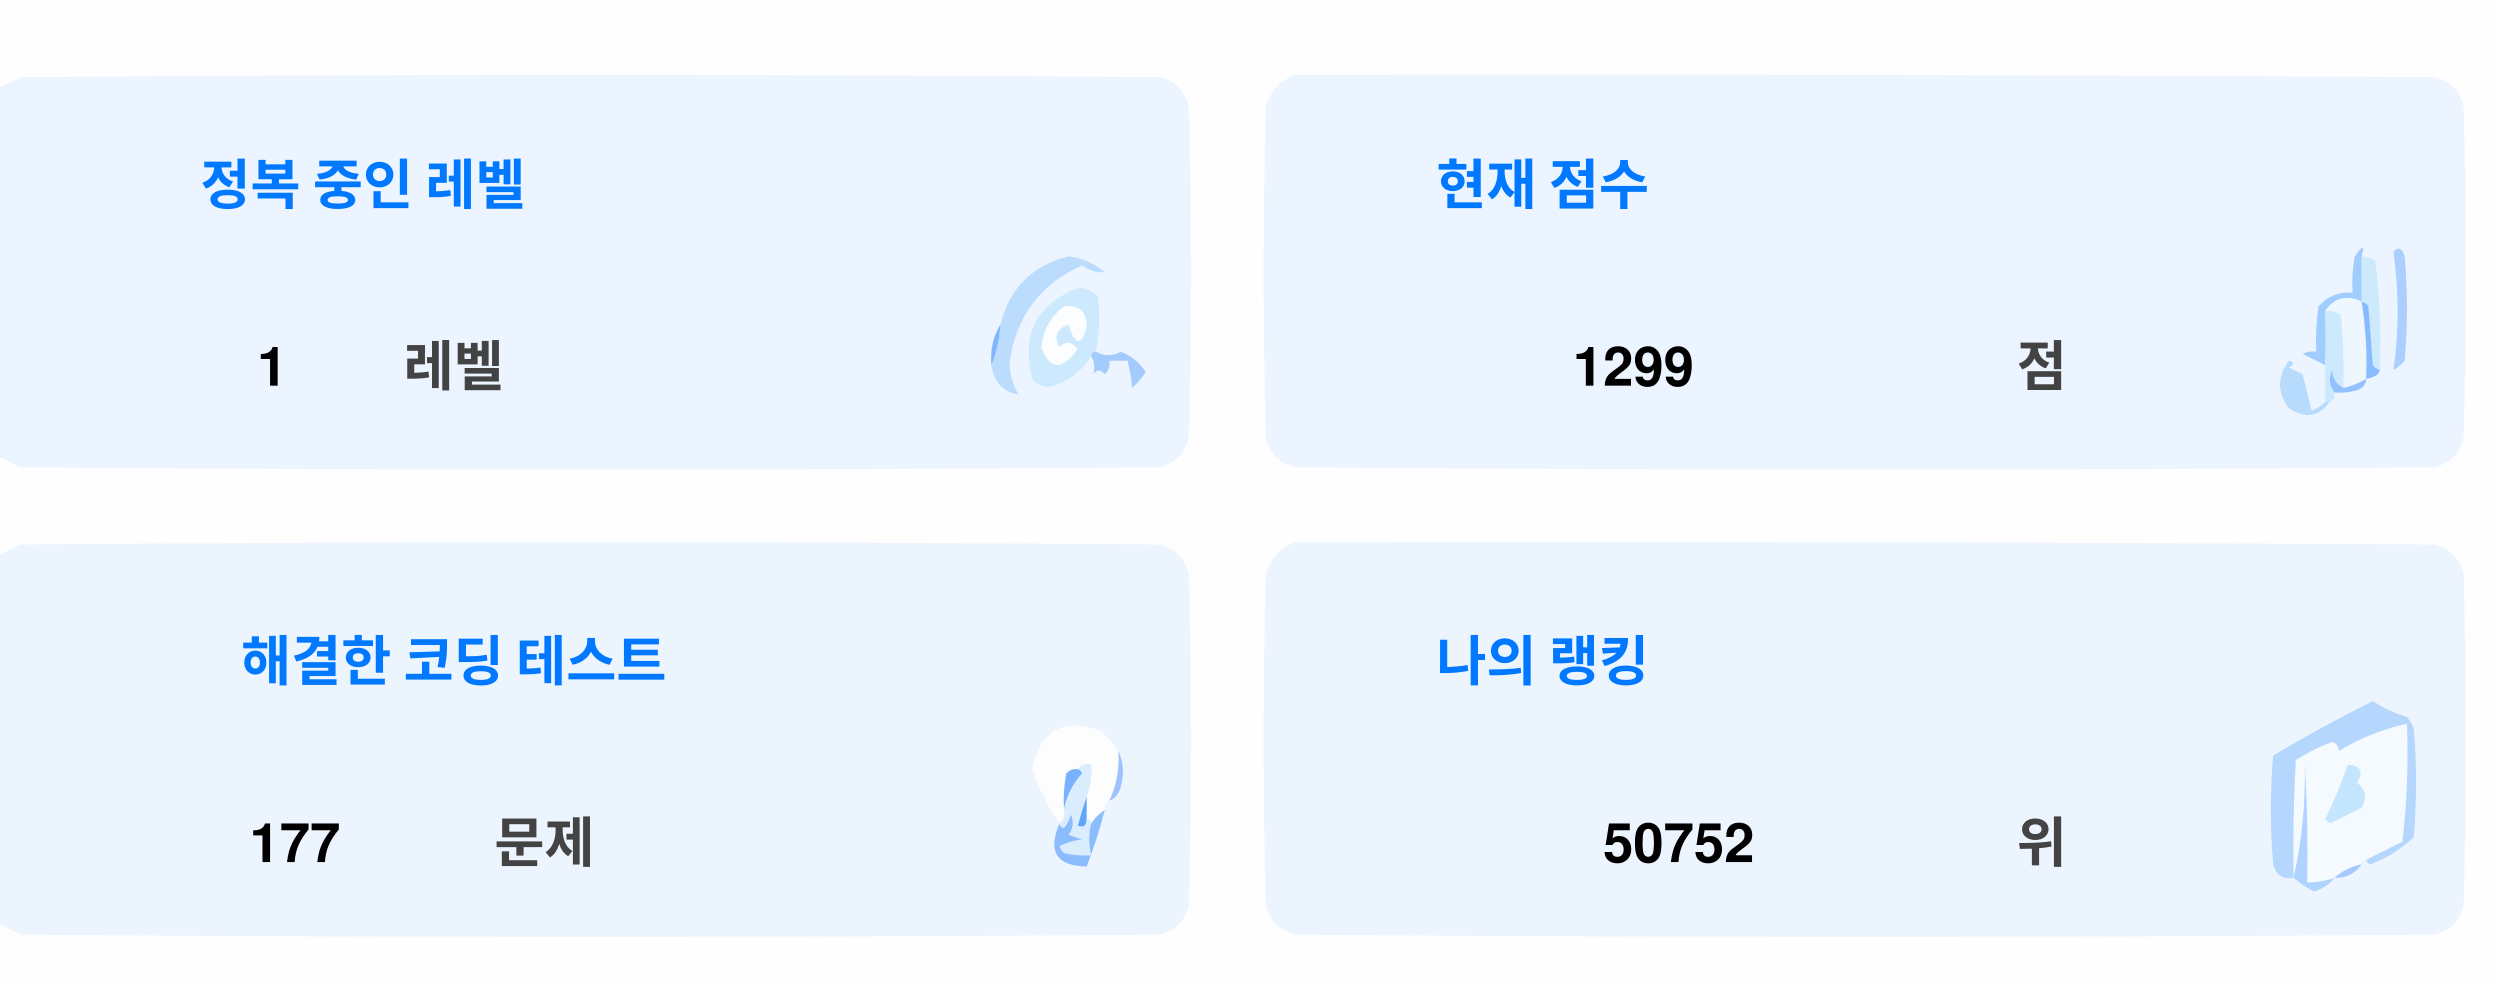
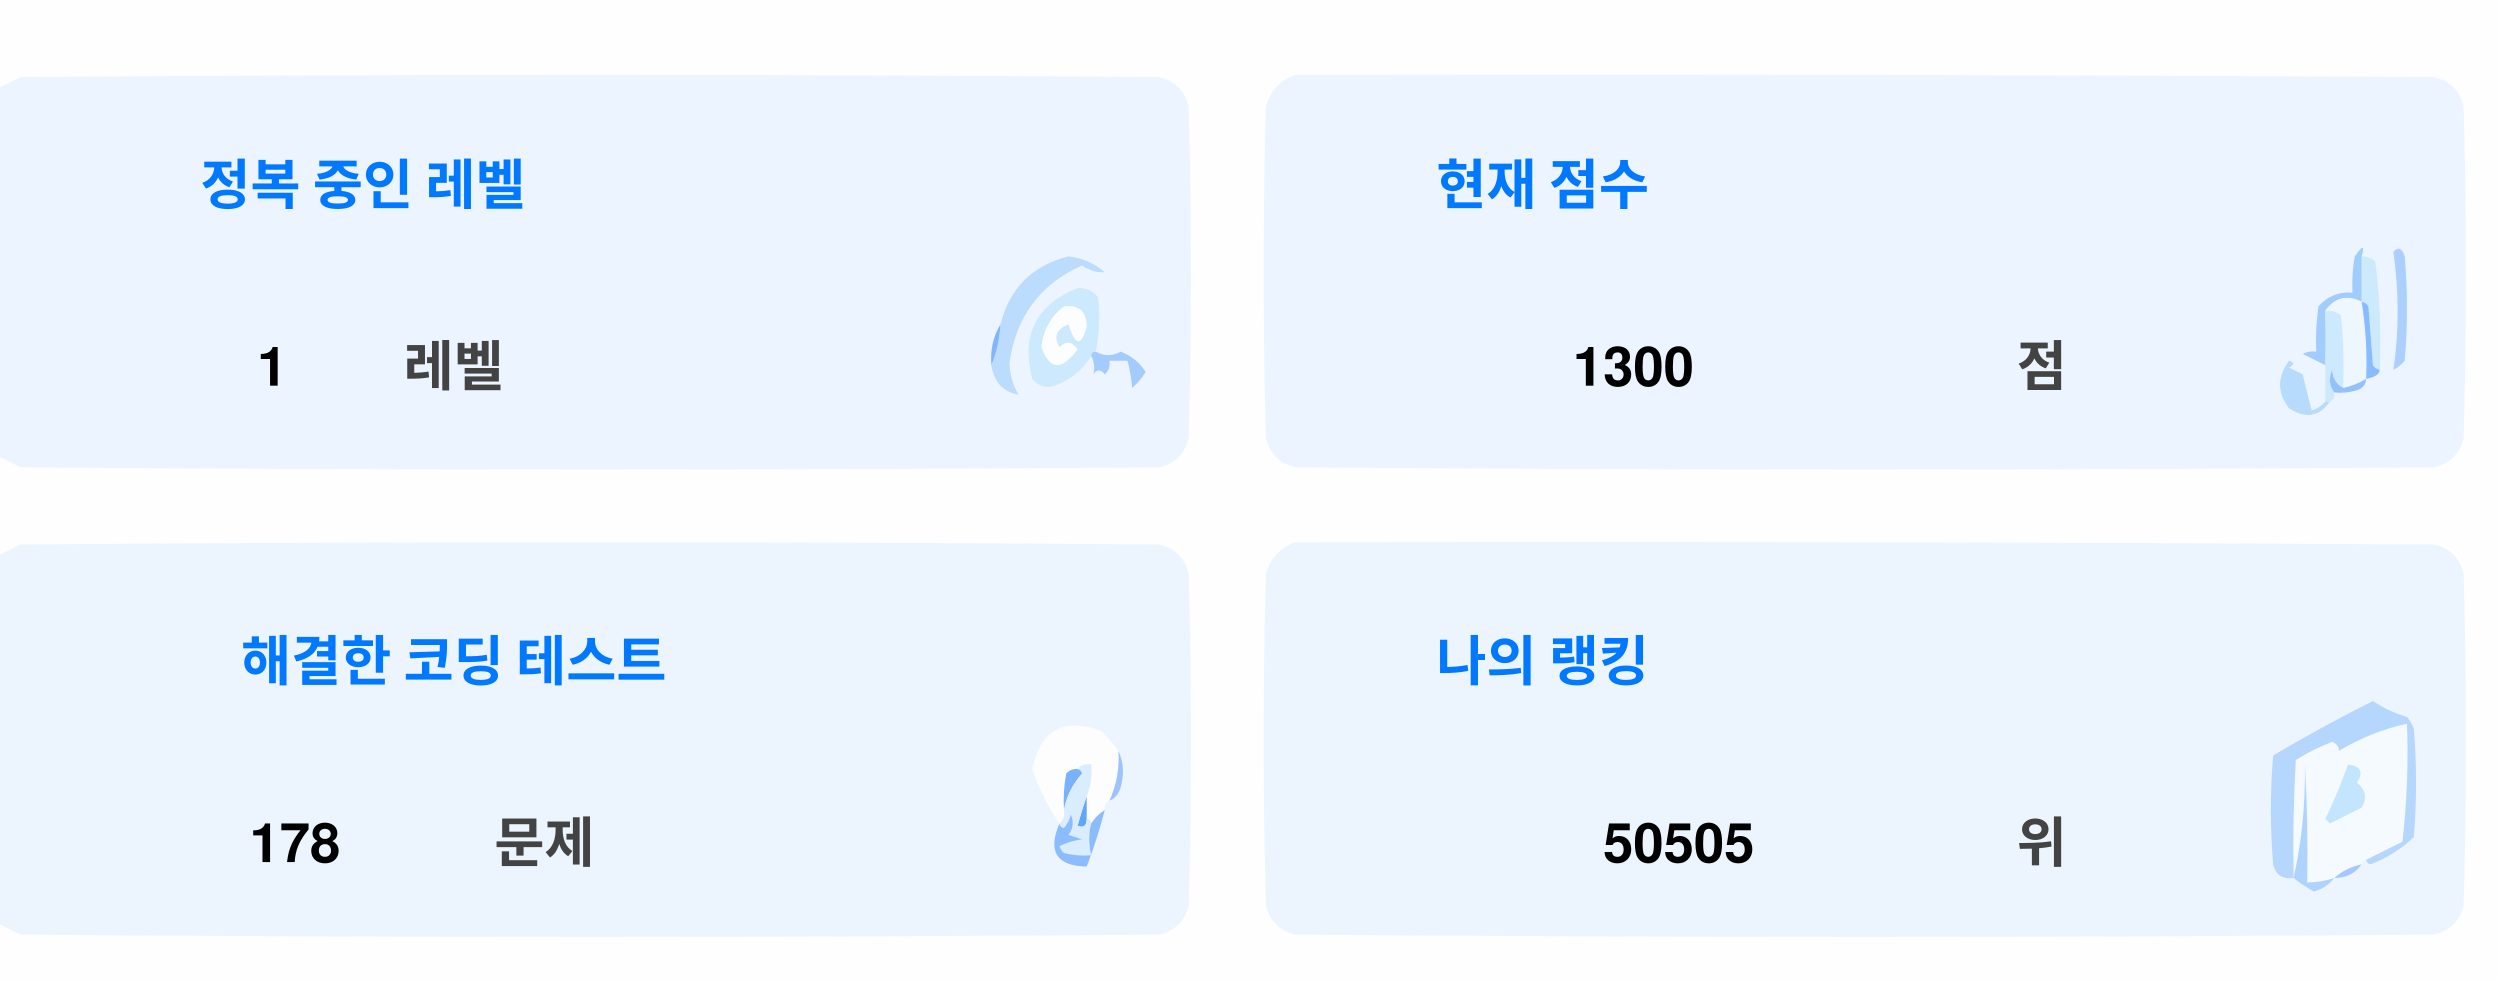
<svg xmlns="http://www.w3.org/2000/svg" version="1.1" width="551px" height="217px" style="shape-rendering:geometricPrecision; text-rendering:geometricPrecision; image-rendering:optimizeQuality; fill-rule:evenodd; clip-rule:evenodd">
  <style>.title {fill: #434343;font-size: 1rem;line-height: 1.5rem;font-weight: bold;font-family: -apple-system, BlinkMacSystemFont, Segoe UI, Helvetica, Arial, sans-serif, Apple Color Emoji, Segoe UI Emoji;}.desc {fill: #434343;font-size: 2.5rem;font-weight: bold;line-height: 1.5rem;font-family: -apple-system, BlinkMacSystemFont, Segoe UI, Helvetica, Arial, sans-serif, Apple Color Emoji, Segoe UI Emoji;}.desc-2 {fill: #434343;font-size: 1rem;font-weight: bold;line-height: 1.5rem;font-family: -apple-system, BlinkMacSystemFont, Segoe UI, Helvetica, Arial, sans-serif, Apple Color Emoji, Segoe UI Emoji;}.text, .desc {animation: twinkling 4s ease-in-out infinite;}@keyframes twinkling {40% { opacity: 1; }50% { opacity: 0.5; }60% { opacity: 1; }70% { opacity: 0.5; }80% { opacity: 1; }}</style>
  <g>
    <path style="opacity:1" fill="#fefefe" d="M -0.5,-0.5 C 183.167,-0.5 366.833,-0.5 550.5,-0.5C 550.5,71.833 550.5,144.167 550.5,216.5C 366.833,216.5 183.167,216.5 -0.5,216.5C -0.5,212.167 -0.5,207.833 -0.5,203.5C 1.14,204.32 2.807,205.153 4.5,206C 88.167,206.667 171.833,206.667 255.5,206C 259,205.167 261.167,203 262,199.5C 262.667,175.167 262.667,150.833 262,126.5C 261.167,123 259,120.833 255.5,120C 171.833,119.333 88.167,119.333 4.5,120C 2.807,120.847 1.14,121.68 -0.5,122.5C -0.5,115.167 -0.5,107.833 -0.5,100.5C 1.14,101.32 2.807,102.153 4.5,103C 88.167,103.667 171.833,103.667 255.5,103C 259,102.167 261.167,100 262,96.5C 262.667,72.167 262.667,47.833 262,23.5C 261.167,20 259,17.833 255.5,17C 171.833,16.333 88.167,16.333 4.5,17C 2.807,17.847 1.14,18.68 -0.5,19.5C -0.5,12.833 -0.5,6.167 -0.5,-0.5 Z" />
  </g>
  <g>
    <path style="opacity:1" fill="#ecf5ff" d="M -0.5,100.5 C -0.5,73.5 -0.5,46.5 -0.5,19.5C 1.14,18.68 2.807,17.847 4.5,17C 88.167,16.333 171.833,16.333 255.5,17C 259,17.833 261.167,20 262,23.5C 262.667,47.833 262.667,72.167 262,96.5C 261.167,100 259,102.167 255.5,103C 171.833,103.667 88.167,103.667 4.5,103C 2.807,102.153 1.14,101.32 -0.5,100.5 Z" />
  </g>
  <g>
    <path style="opacity:1" fill="#ecf5ff" d="M 285.5,16.5 C 369.167,16.333 452.834,16.5 536.5,17C 540,17.833 542.167,20 543,23.5C 543.667,47.833 543.667,72.167 543,96.5C 542.167,100 540,102.167 536.5,103C 452.833,103.667 369.167,103.667 285.5,103C 282,102.167 279.833,100 279,96.5C 278.333,72.167 278.333,47.833 279,23.5C 280.018,19.985 282.185,17.652 285.5,16.5 Z" />
  </g>
  <g>
    <path style="opacity:1" fill="#cdeafd" d="M 520.5,56.5 C 521.583,56.539 522.583,56.873 523.5,57.5C 524.498,65.472 524.831,73.472 524.5,81.5C 523.883,81.389 523.383,81.056 523,80.5C 522.667,76.167 522.333,71.833 522,67.5C 521.617,66.944 521.117,66.611 520.5,66.5C 520.5,63.167 520.5,59.833 520.5,56.5 Z" />
  </g>
  <g>
    <path style="opacity:1" fill="#abcfff" d="M 527.5,55.5 C 528.566,54.308 529.399,54.641 530,56.5C 530.667,64.167 530.667,71.833 530,79.5C 529.311,80.357 528.478,81.023 527.5,81.5C 528.758,73.08 528.758,64.414 527.5,55.5 Z" />
  </g>
  <g>
    <path style="opacity:1" fill="#bbdcfd" d="M 218.5,80.5 C 219.657,77.727 220.324,74.727 220.5,71.5C 222.49,63.51 227.49,58.51 235.5,56.5C 238.528,56.847 241.194,58.014 243.5,60C 241.744,60.141 240.078,59.641 238.5,58.5C 229.247,62.607 223.914,69.773 222.5,80C 222.565,82.526 223.232,84.859 224.5,87C 221.07,86.397 219.07,84.231 218.5,80.5 Z" />
  </g>
  <g>
    <path style="opacity:1" fill="#cde9fd" d="M 241.5,77.5 C 240.833,77.5 240.5,77.833 240.5,78.5C 238.628,81.529 235.961,83.695 232.5,85C 230.536,85.624 228.869,85.124 227.5,83.5C 225.021,73.791 228.354,67.124 237.5,63.5C 239.374,63.39 240.874,64.056 242,65.5C 242.497,69.524 242.331,73.524 241.5,77.5 Z" />
  </g>
  <g>
    <path style="opacity:1" fill="#fcfdfe" d="M 234.5,67.5 C 237.826,67.162 239.493,68.662 239.5,72C 238.334,76.434 237,76.267 235.5,71.5C 232.832,72.515 232.166,74.182 233.5,76.5C 235.017,75.089 236.351,75.256 237.5,77C 234.006,81.771 231.34,81.605 229.5,76.5C 229.904,72.771 231.571,69.771 234.5,67.5 Z" />
  </g>
  <g>
    <path style="opacity:1" fill="#a1ccfe" d="M 520.5,56.5 C 520.5,59.833 520.5,63.167 520.5,66.5C 517.238,64.922 514.572,65.589 512.5,68.5C 512.617,72.81 512.617,76.81 512.5,80.5C 510.86,79.68 509.193,78.847 507.5,78C 508.448,77.517 509.448,77.35 510.5,77.5C 510.335,74.15 510.502,70.817 511,67.5C 512.995,65.253 515.495,64.253 518.5,64.5C 518.336,61.813 518.503,59.146 519,56.5C 520.731,53.969 521.231,53.969 520.5,56.5 Z" />
  </g>
  <g>
    <path style="opacity:1" fill="#cde9fd" d="M 512.5,68.5 C 513.822,68.33 514.989,68.663 516,69.5C 516.499,74.823 516.666,80.156 516.5,85.5C 514.955,84.77 514.122,83.437 514,81.5C 513.22,83.387 513.387,85.054 514.5,86.5C 514.672,87.492 514.338,88.158 513.5,88.5C 513.167,88.5 512.833,88.5 512.5,88.5C 512.5,85.833 512.5,83.167 512.5,80.5C 512.617,76.81 512.617,72.81 512.5,68.5 Z" />
  </g>
  <g>
    <path style="opacity:1" fill="#eef6fe" d="M 520.5,66.5 C 521.407,72.106 521.74,77.773 521.5,83.5C 519.95,84.441 518.284,85.108 516.5,85.5C 516.666,80.156 516.499,74.823 516,69.5C 514.989,68.663 513.822,68.33 512.5,68.5C 514.572,65.589 517.238,64.922 520.5,66.5 Z" />
  </g>
  <g>
    <path style="opacity:1" fill="#88bcff" d="M 520.5,66.5 C 521.117,66.611 521.617,66.944 522,67.5C 522.333,71.833 522.667,76.167 523,80.5C 523.383,81.056 523.883,81.389 524.5,81.5C 524.445,82.469 523.445,83.136 521.5,83.5C 521.74,77.773 521.407,72.106 520.5,66.5 Z" />
  </g>
  <g>
    <path style="opacity:1" fill="#82b5fe" d="M 220.5,71.5 C 220.324,74.727 219.657,77.727 218.5,80.5C 218.215,77.171 218.882,74.171 220.5,71.5 Z" />
  </g>
  <g>
    <path style="opacity:1" fill="#a3cbfe" d="M 240.5,78.5 C 240.5,77.833 240.833,77.5 241.5,77.5C 243.391,78.536 245.224,78.536 247,77.5C 249.391,78.429 251.225,79.929 252.5,82C 251.681,83.319 250.681,84.486 249.5,85.5C 249.409,83.777 249.075,81.777 248.5,79.5C 247.167,79.5 245.833,79.5 244.5,79.5C 244.719,80.675 244.386,81.675 243.5,82.5C 242.575,81.359 241.741,81.359 241,82.5C 241.331,80.981 241.164,79.648 240.5,78.5 Z" />
  </g>
  <g>
    <path style="opacity:1" fill="#b7dbfd" d="M 512.5,88.5 C 512.833,88.5 513.167,88.5 513.5,88.5C 511.199,91.857 508.199,92.357 504.5,90C 501.872,86.535 501.872,83.035 504.5,79.5C 505.696,79.846 505.696,80.346 504.5,81C 505.5,81.5 506.5,82 507.5,82.5C 508.167,85.167 508.833,87.833 509.5,90.5C 510.739,90.058 511.739,89.391 512.5,88.5 Z" />
  </g>
  <g>
    <path style="opacity:1" fill="#92c1fe" d="M 516.5,85.5 C 518.284,85.108 519.95,84.441 521.5,83.5C 521.423,84.75 520.756,85.583 519.5,86C 517.866,86.493 516.199,86.66 514.5,86.5C 513.387,85.054 513.22,83.387 514,81.5C 514.122,83.437 514.955,84.77 516.5,85.5 Z" />
  </g>
  <g>
    <path style="opacity:1" fill="#ecf5fe" d="M -0.5,203.5 C -0.5,176.5 -0.5,149.5 -0.5,122.5C 1.14,121.68 2.807,120.847 4.5,120C 88.167,119.333 171.833,119.333 255.5,120C 259,120.833 261.167,123 262,126.5C 262.667,150.833 262.667,175.167 262,199.5C 261.167,203 259,205.167 255.5,206C 171.833,206.667 88.167,206.667 4.5,206C 2.807,205.153 1.14,204.32 -0.5,203.5 Z" />
  </g>
  <g>
    <path style="opacity:1" fill="#ecf5fe" d="M 285.5,119.5 C 369.167,119.333 452.834,119.5 536.5,120C 540,120.833 542.167,123 543,126.5C 543.667,150.833 543.667,175.167 543,199.5C 542.167,203 540,205.167 536.5,206C 452.833,206.667 369.167,206.667 285.5,206C 282,205.167 279.833,203 279,199.5C 278.333,175.167 278.333,150.833 279,126.5C 280.018,122.985 282.185,120.652 285.5,119.5 Z" />
  </g>
  <g>
    <path style="opacity:1" fill="#fdfdfe" d="M 246.5,165.5 C 246.758,169.367 246.092,173.034 244.5,176.5C 243.662,176.842 243.328,177.508 243.5,178.5C 242.272,179.306 241.272,180.306 240.5,181.5C 240.5,180.833 240.167,180.5 239.5,180.5C 239.5,178.833 239.5,177.167 239.5,175.5C 240.369,173.283 240.702,170.95 240.5,168.5C 239.209,168.263 238.209,168.596 237.5,169.5C 236.504,169.414 235.671,169.748 235,170.5C 234.503,173.146 234.336,175.813 234.5,178.5C 234.737,179.791 234.404,180.791 233.5,181.5C 230.986,177.806 228.986,173.806 227.5,169.5C 229.309,160.957 234.309,158.124 242.5,161C 244.07,162.397 245.404,163.897 246.5,165.5 Z" />
  </g>
  <g>
    <path style="opacity:1" fill="#f5faff" d="M 521.5,189.5 C 520.833,189.5 520.5,189.833 520.5,190.5C 518.181,190.992 516.181,191.992 514.5,193.5C 512.565,194.15 510.565,194.483 508.5,194.5C 508.666,185.827 508.5,177.16 508,168.5C 508.141,177.227 507.308,185.56 505.5,193.5C 505.334,184.827 505.5,176.16 506,167.5C 508.527,165.903 511.194,164.57 514,163.5C 515.011,163.892 515.511,164.559 515.5,165.5C 520.21,162.641 525.21,160.641 530.5,159.5C 530.831,168.192 530.498,176.859 529.5,185.5C 526.807,186.847 524.14,188.18 521.5,189.5 Z" />
  </g>
  <g>
    <path style="opacity:1" fill="#b6d7fd" d="M 521.5,189.5 C 524.14,188.18 526.807,186.847 529.5,185.5C 530.498,176.859 530.831,168.192 530.5,159.5C 525.21,160.641 520.21,162.641 515.5,165.5C 515.511,164.559 515.011,163.892 514,163.5C 511.194,164.57 508.527,165.903 506,167.5C 505.5,176.16 505.334,184.827 505.5,193.5C 503.089,193.863 501.589,192.863 501,190.5C 500.333,182.5 500.333,174.5 501,166.5C 508.173,162.246 515.507,158.246 523,154.5C 525.304,156.068 527.804,157.235 530.5,158C 531.126,158.75 531.626,159.584 532,160.5C 532.667,168.5 532.667,176.5 532,184.5C 529.292,187.111 526.125,189.111 522.5,190.5C 521.893,190.376 521.56,190.043 521.5,189.5 Z" />
  </g>
  <g>
    <path style="opacity:1" fill="#c3e5fe" d="M 517.5,168.5 C 520.317,168.801 520.984,170.134 519.5,172.5C 521.439,174.122 521.772,175.956 520.5,178C 518.167,179.167 515.833,180.333 513.5,181.5C 513.167,181.167 512.833,180.833 512.5,180.5C 514.414,176.515 516.081,172.515 517.5,168.5 Z" />
  </g>
  <g>
    <path style="opacity:1" fill="#7ab1fc" d="M 237.5,169.5 C 238.043,169.56 238.376,169.893 238.5,170.5C 236.395,172.836 235.062,175.503 234.5,178.5C 234.336,175.813 234.503,173.146 235,170.5C 235.671,169.748 236.504,169.414 237.5,169.5 Z" />
  </g>
  <g>
    <path style="opacity:1" fill="#afd3ff" d="M 514.5,193.5 C 513.378,194.947 511.878,195.947 510,196.5C 508.348,195.601 506.848,194.601 505.5,193.5C 507.308,185.56 508.141,177.227 508,168.5C 508.5,177.16 508.666,185.827 508.5,194.5C 510.565,194.483 512.565,194.15 514.5,193.5 Z" />
  </g>
  <g>
    <path style="opacity:1" fill="#9cc3fd" d="M 246.5,165.5 C 247.634,167.966 247.801,170.633 247,173.5C 246.623,174.942 245.79,175.942 244.5,176.5C 246.092,173.034 246.758,169.367 246.5,165.5 Z" />
  </g>
  <g>
    <path style="opacity:1" fill="#62a6fc" d="M 239.5,175.5 C 239.5,177.167 239.5,178.833 239.5,180.5C 239.483,182.028 238.816,182.528 237.5,182C 238.117,179.723 238.784,177.556 239.5,175.5 Z" />
  </g>
  <g>
    <path style="opacity:1" fill="#daedfe" d="M 237.5,169.5 C 238.209,168.596 239.209,168.263 240.5,168.5C 240.702,170.95 240.369,173.283 239.5,175.5C 238.784,177.556 238.117,179.723 237.5,182C 238.816,182.528 239.483,182.028 239.5,180.5C 240.167,180.5 240.5,180.833 240.5,181.5C 239.918,183.669 239.918,186.002 240.5,188.5C 238.473,188.662 236.473,188.495 234.5,188C 234.043,187.586 233.709,187.086 233.5,186.5C 235.078,185.702 236.744,185.202 238.5,185C 237.5,184.667 236.5,184.333 235.5,184C 236.554,182.612 236.72,181.112 236,179.5C 235.751,180.624 235.251,181.624 234.5,182.5C 233.893,182.376 233.56,182.043 233.5,181.5C 234.404,180.791 234.737,179.791 234.5,178.5C 235.062,175.503 236.395,172.836 238.5,170.5C 238.376,169.893 238.043,169.56 237.5,169.5 Z" />
  </g>
  <g>
    <path style="opacity:1" fill="#8bbcfd" d="M 243.5,178.5 C 242.395,182.803 241.062,186.969 239.5,191C 232.857,190.847 230.857,187.68 233.5,181.5C 233.56,182.043 233.893,182.376 234.5,182.5C 235.251,181.624 235.751,180.624 236,179.5C 236.72,181.112 236.554,182.612 235.5,184C 236.5,184.333 237.5,184.667 238.5,185C 236.744,185.202 235.078,185.702 233.5,186.5C 233.709,187.086 234.043,187.586 234.5,188C 236.473,188.495 238.473,188.662 240.5,188.5C 239.918,186.002 239.918,183.669 240.5,181.5C 241.272,180.306 242.272,179.306 243.5,178.5 Z" />
  </g>
  <g>
    <path style="opacity:1" fill="#a4c8ff" d="M 520.5,190.5 C 519.089,192.539 517.089,193.539 514.5,193.5C 516.181,191.992 518.181,190.992 520.5,190.5 Z" />
  </g>
  <text text-anchor="middle" x="80" y="45" class="title" style="fill:#0078ff;" stroke="#none" stroke-width="1">정복 중인 레벨</text>
  <text text-anchor="middle" x="60" y="85" class="desc" style="fill:#000000;" stroke="#none" stroke-width="1">1</text>
  <text text-anchor="middle" x="100" y="85" class="desc-2" style="fill:#434343;" stroke="#none" stroke-width="1">레벨</text>
  <text text-anchor="middle" x="340" y="45" class="title" style="fill:#0078ff;" stroke="#none" stroke-width="1">현재 점수</text>
-   <text text-anchor="middle" x="360" y="85" class="desc" style="fill:#000000;" stroke="#none" stroke-width="1">1299</text>
+   <text text-anchor="middle" x="360" y="85" class="desc" style="fill:#000000;" stroke="#none" stroke-width="1">1300</text>
  <text text-anchor="middle" x="450" y="85" class="desc-2" style="fill:#434343;" stroke="#none" stroke-width="1">점</text>
  <text text-anchor="middle" x="100" y="150" class="title" style="fill:#0078ff;" stroke="#none" stroke-width="1">해결한 코딩 테스트</text>
-   <text text-anchor="middle" x="65" y="190" class="desc" style="fill:#000000;" stroke="#none" stroke-width="1">177</text>
+   <text text-anchor="middle" x="65" y="190" class="desc" style="fill:#000000;" stroke="#none" stroke-width="1">178</text>
  <text text-anchor="middle" x="120" y="190" class="desc-2" style="fill:#434343;" stroke="#none" stroke-width="1">문제</text>
  <text text-anchor="middle" x="340" y="150" class="title" style="fill:#0078ff;" stroke="#none" stroke-width="1">나의 랭킹</text>
-   <text text-anchor="middle" x="370" y="190" class="desc" style="fill:#000000;" stroke="#none" stroke-width="1">50752</text>
+   <text text-anchor="middle" x="370" y="190" class="desc" style="fill:#000000;" stroke="#none" stroke-width="1">50505</text>
  <text text-anchor="middle" x="450" y="190" class="desc-2" style="fill:#434343;" stroke="#none" stroke-width="1">위</text>
</svg>
